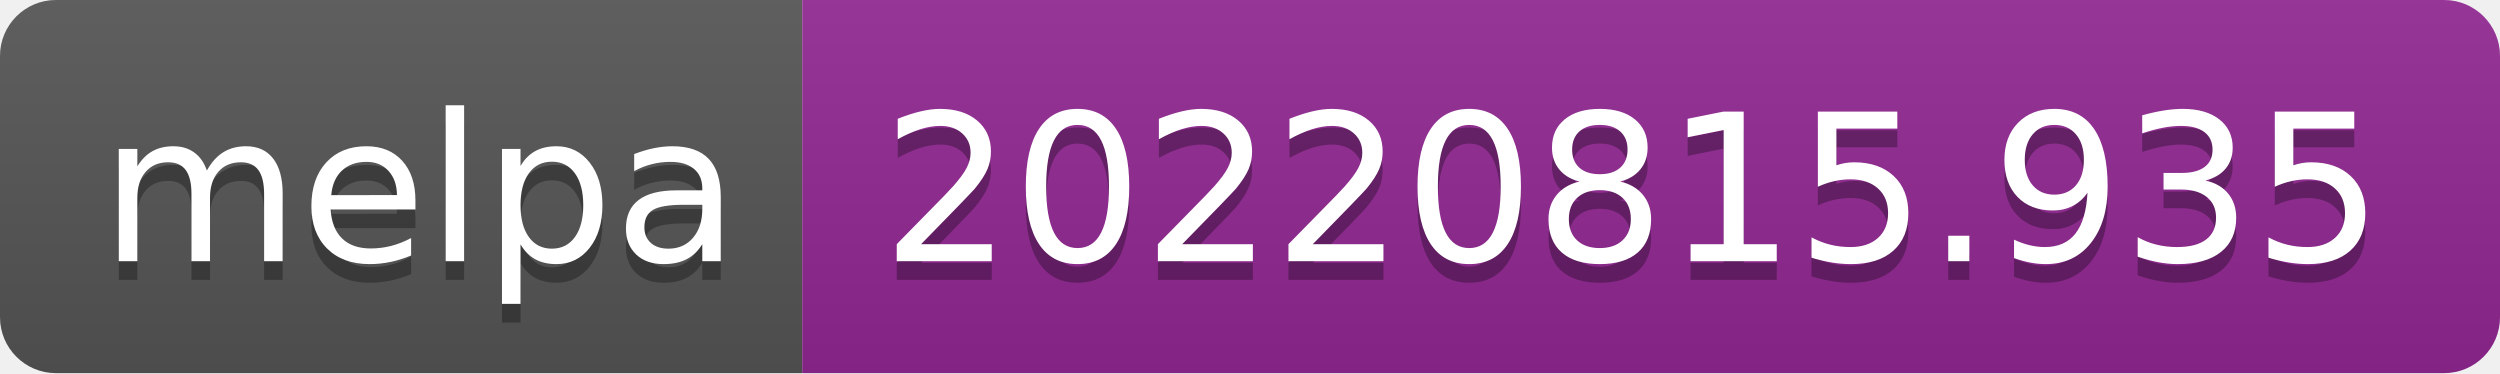
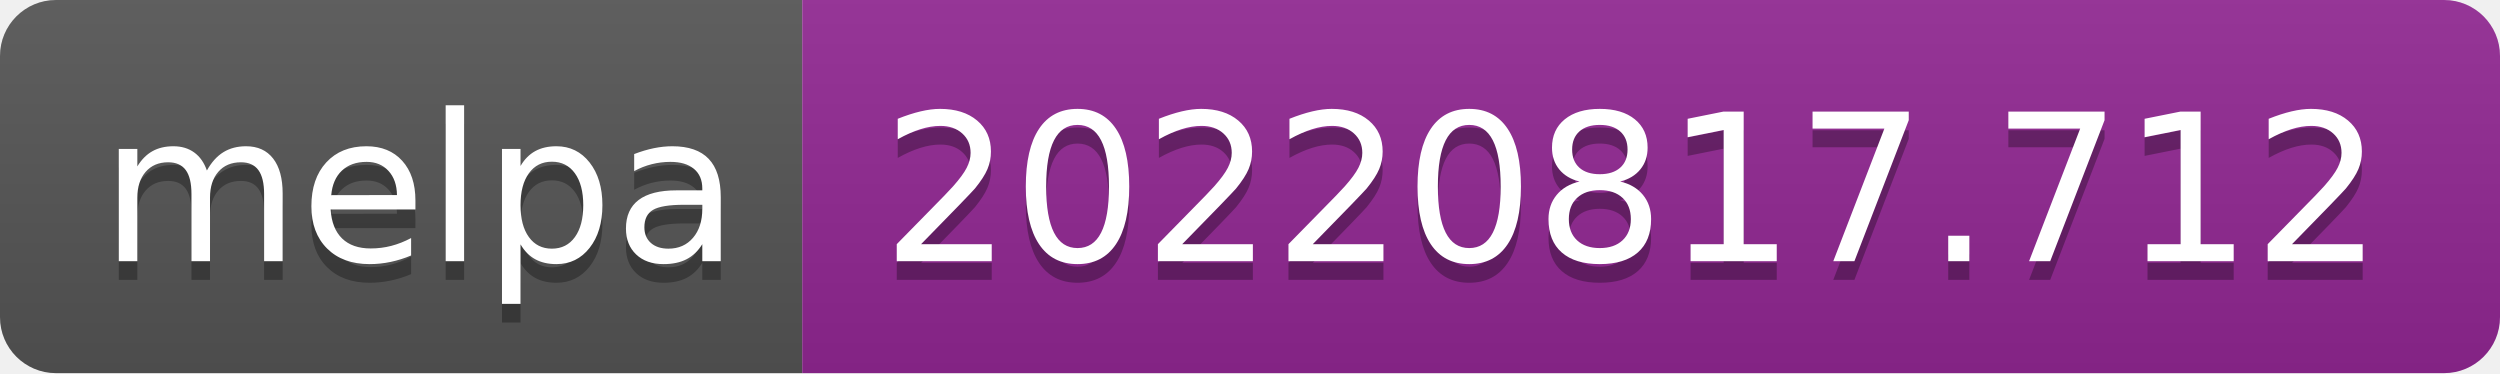
- <svg xmlns="http://www.w3.org/2000/svg" width="134" height="20" role="img" aria-label="melpa: 20220815.935">
+ <svg xmlns="http://www.w3.org/2000/svg" width="134" height="20" role="img" aria-label="melpa: 20220817.712">
  <linearGradient id="s" x2="0" y2="100%">
    <stop offset="0" stop-color="#bbb" stop-opacity=".1" />
    <stop offset="1" stop-opacity=".1" />
  </linearGradient>
  <clipPath id="r">
    <rect width="134" height="20" rx="3" fill="#fff" />
  </clipPath>
  <g clip-path="url(#r)">
    <rect width="43" height="20" fill="#555" />
    <rect x="43" width="91" height="20" fill="#922793" />
    <rect width="134" height="20" fill="url(#s)" />
  </g>
  <g fill="#fff" text-anchor="middle" font-family="Verdana,Geneva,DejaVu Sans,sans-serif" text-rendering="geometricPrecision" font-size="110">
    <text aria-hidden="true" x="225" y="150" fill="#010101" fill-opacity=".3" transform="scale(.1)" textLength="330">melpa</text>
    <text x="225" y="140" transform="scale(.1)" fill="#fff" textLength="330">melpa</text>
-     <text aria-hidden="true" x="875" y="150" fill="#010101" fill-opacity=".3" transform="scale(.1)" textLength="810">20220815.935</text>
-     <text x="875" y="140" transform="scale(.1)" fill="#fff" textLength="810">20220815.935</text>
+     <text aria-hidden="true" x="875" y="150" fill="#010101" fill-opacity=".3" transform="scale(.1)" textLength="810">20220817.712</text>
+     <text x="875" y="140" transform="scale(.1)" fill="#fff" textLength="810">20220817.712</text>
  </g>
</svg>
